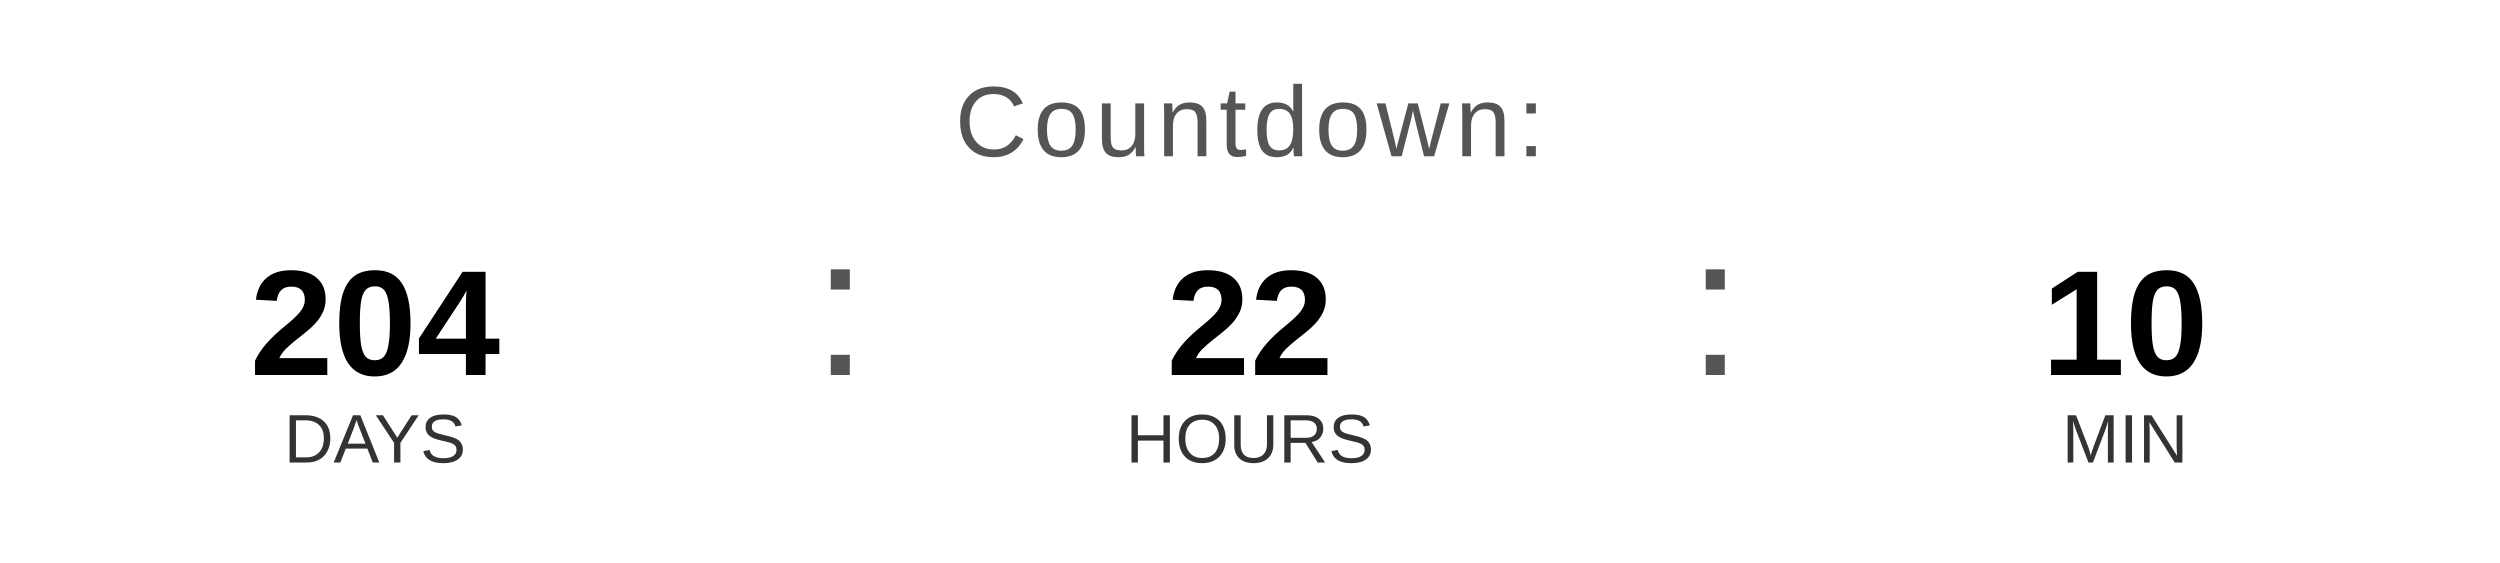
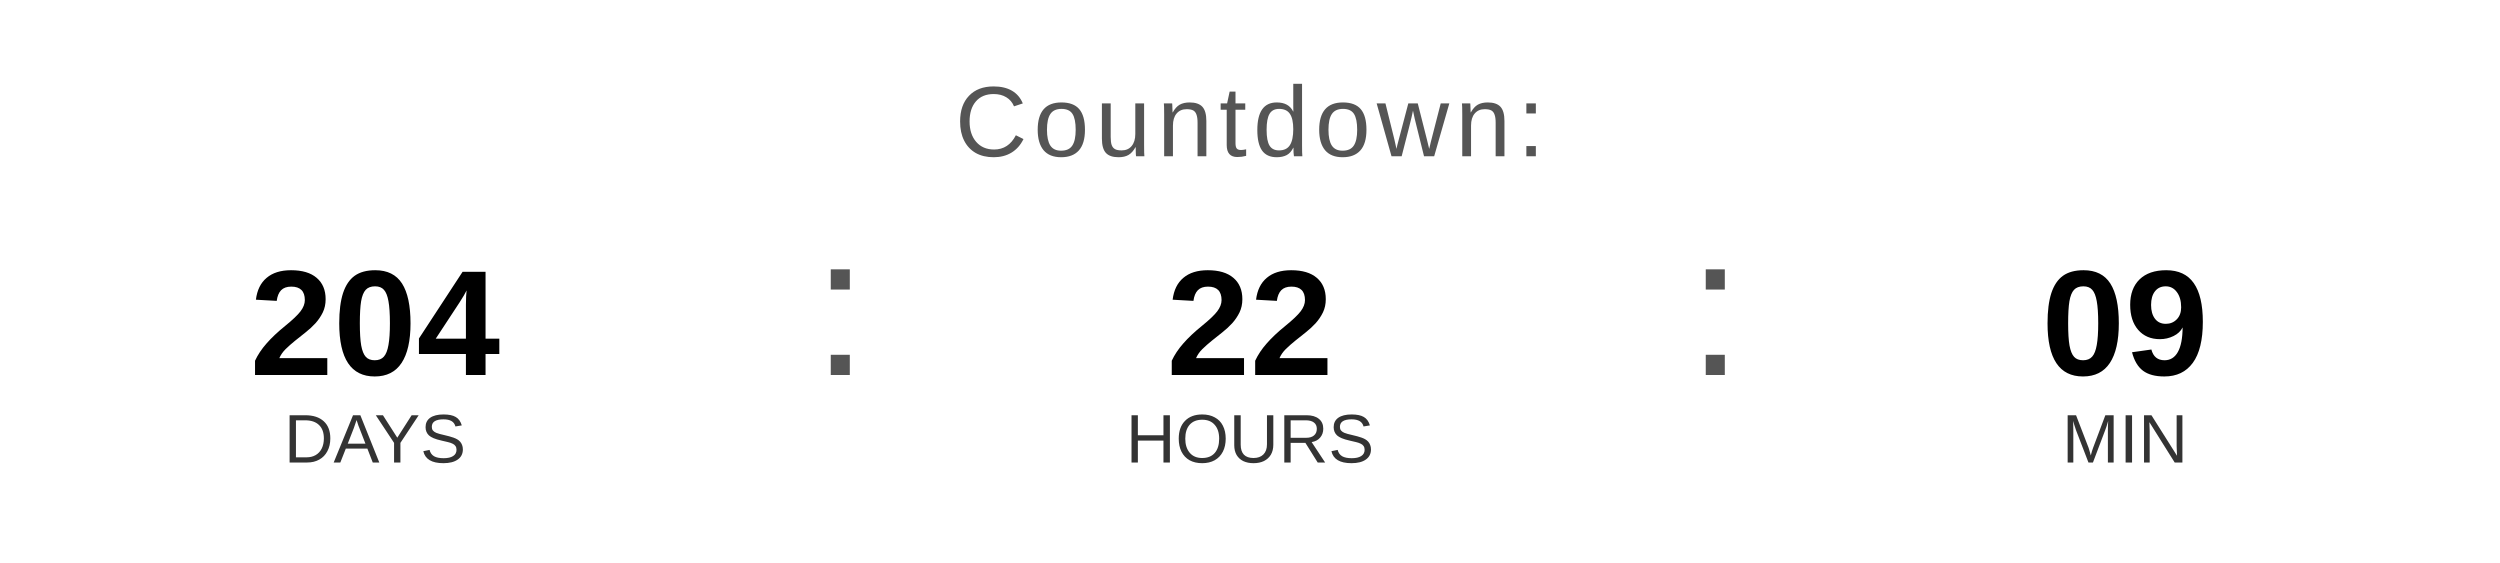
<svg xmlns="http://www.w3.org/2000/svg" width="400" height="90" viewBox="0 0 400 90">
  <text x="200" y="25" font-family="Arial, Helvetica, sans-serif" font-size="16" fill="#555555" text-anchor="middle" letter-spacing="1">
    Countdown:
  </text>
  <text x="60" y="60" font-family="Arial, Helvetica, sans-serif" font-size="24" font-weight="bold" fill="#000000" text-anchor="middle">204</text>
  <text x="60" y="74" font-family="Arial, Helvetica, sans-serif" font-size="11" fill="#333333" text-anchor="middle">DAYS</text>
  <text x="130" y="60" font-family="Arial, sans-serif" font-size="32" fill="#555555">:</text>
  <text x="200" y="60" font-family="Arial, Helvetica, sans-serif" font-size="24" font-weight="bold" fill="#000000" text-anchor="middle">22</text>
  <text x="200" y="74" font-family="Arial, Helvetica, sans-serif" font-size="11" fill="#333333" text-anchor="middle">HOURS</text>
  <text x="270" y="60" font-family="Arial, sans-serif" font-size="32" fill="#555555">:</text>
-   <text x="340" y="60" font-family="Arial, Helvetica, sans-serif" font-size="24" font-weight="bold" fill="#000000" text-anchor="middle">10</text>
+   <text x="340" y="60" font-family="Arial, Helvetica, sans-serif" font-size="24" font-weight="bold" fill="#000000" text-anchor="middle">09</text>
  <text x="340" y="74" font-family="Arial, Helvetica, sans-serif" font-size="11" fill="#333333" text-anchor="middle">MIN</text>
</svg>
